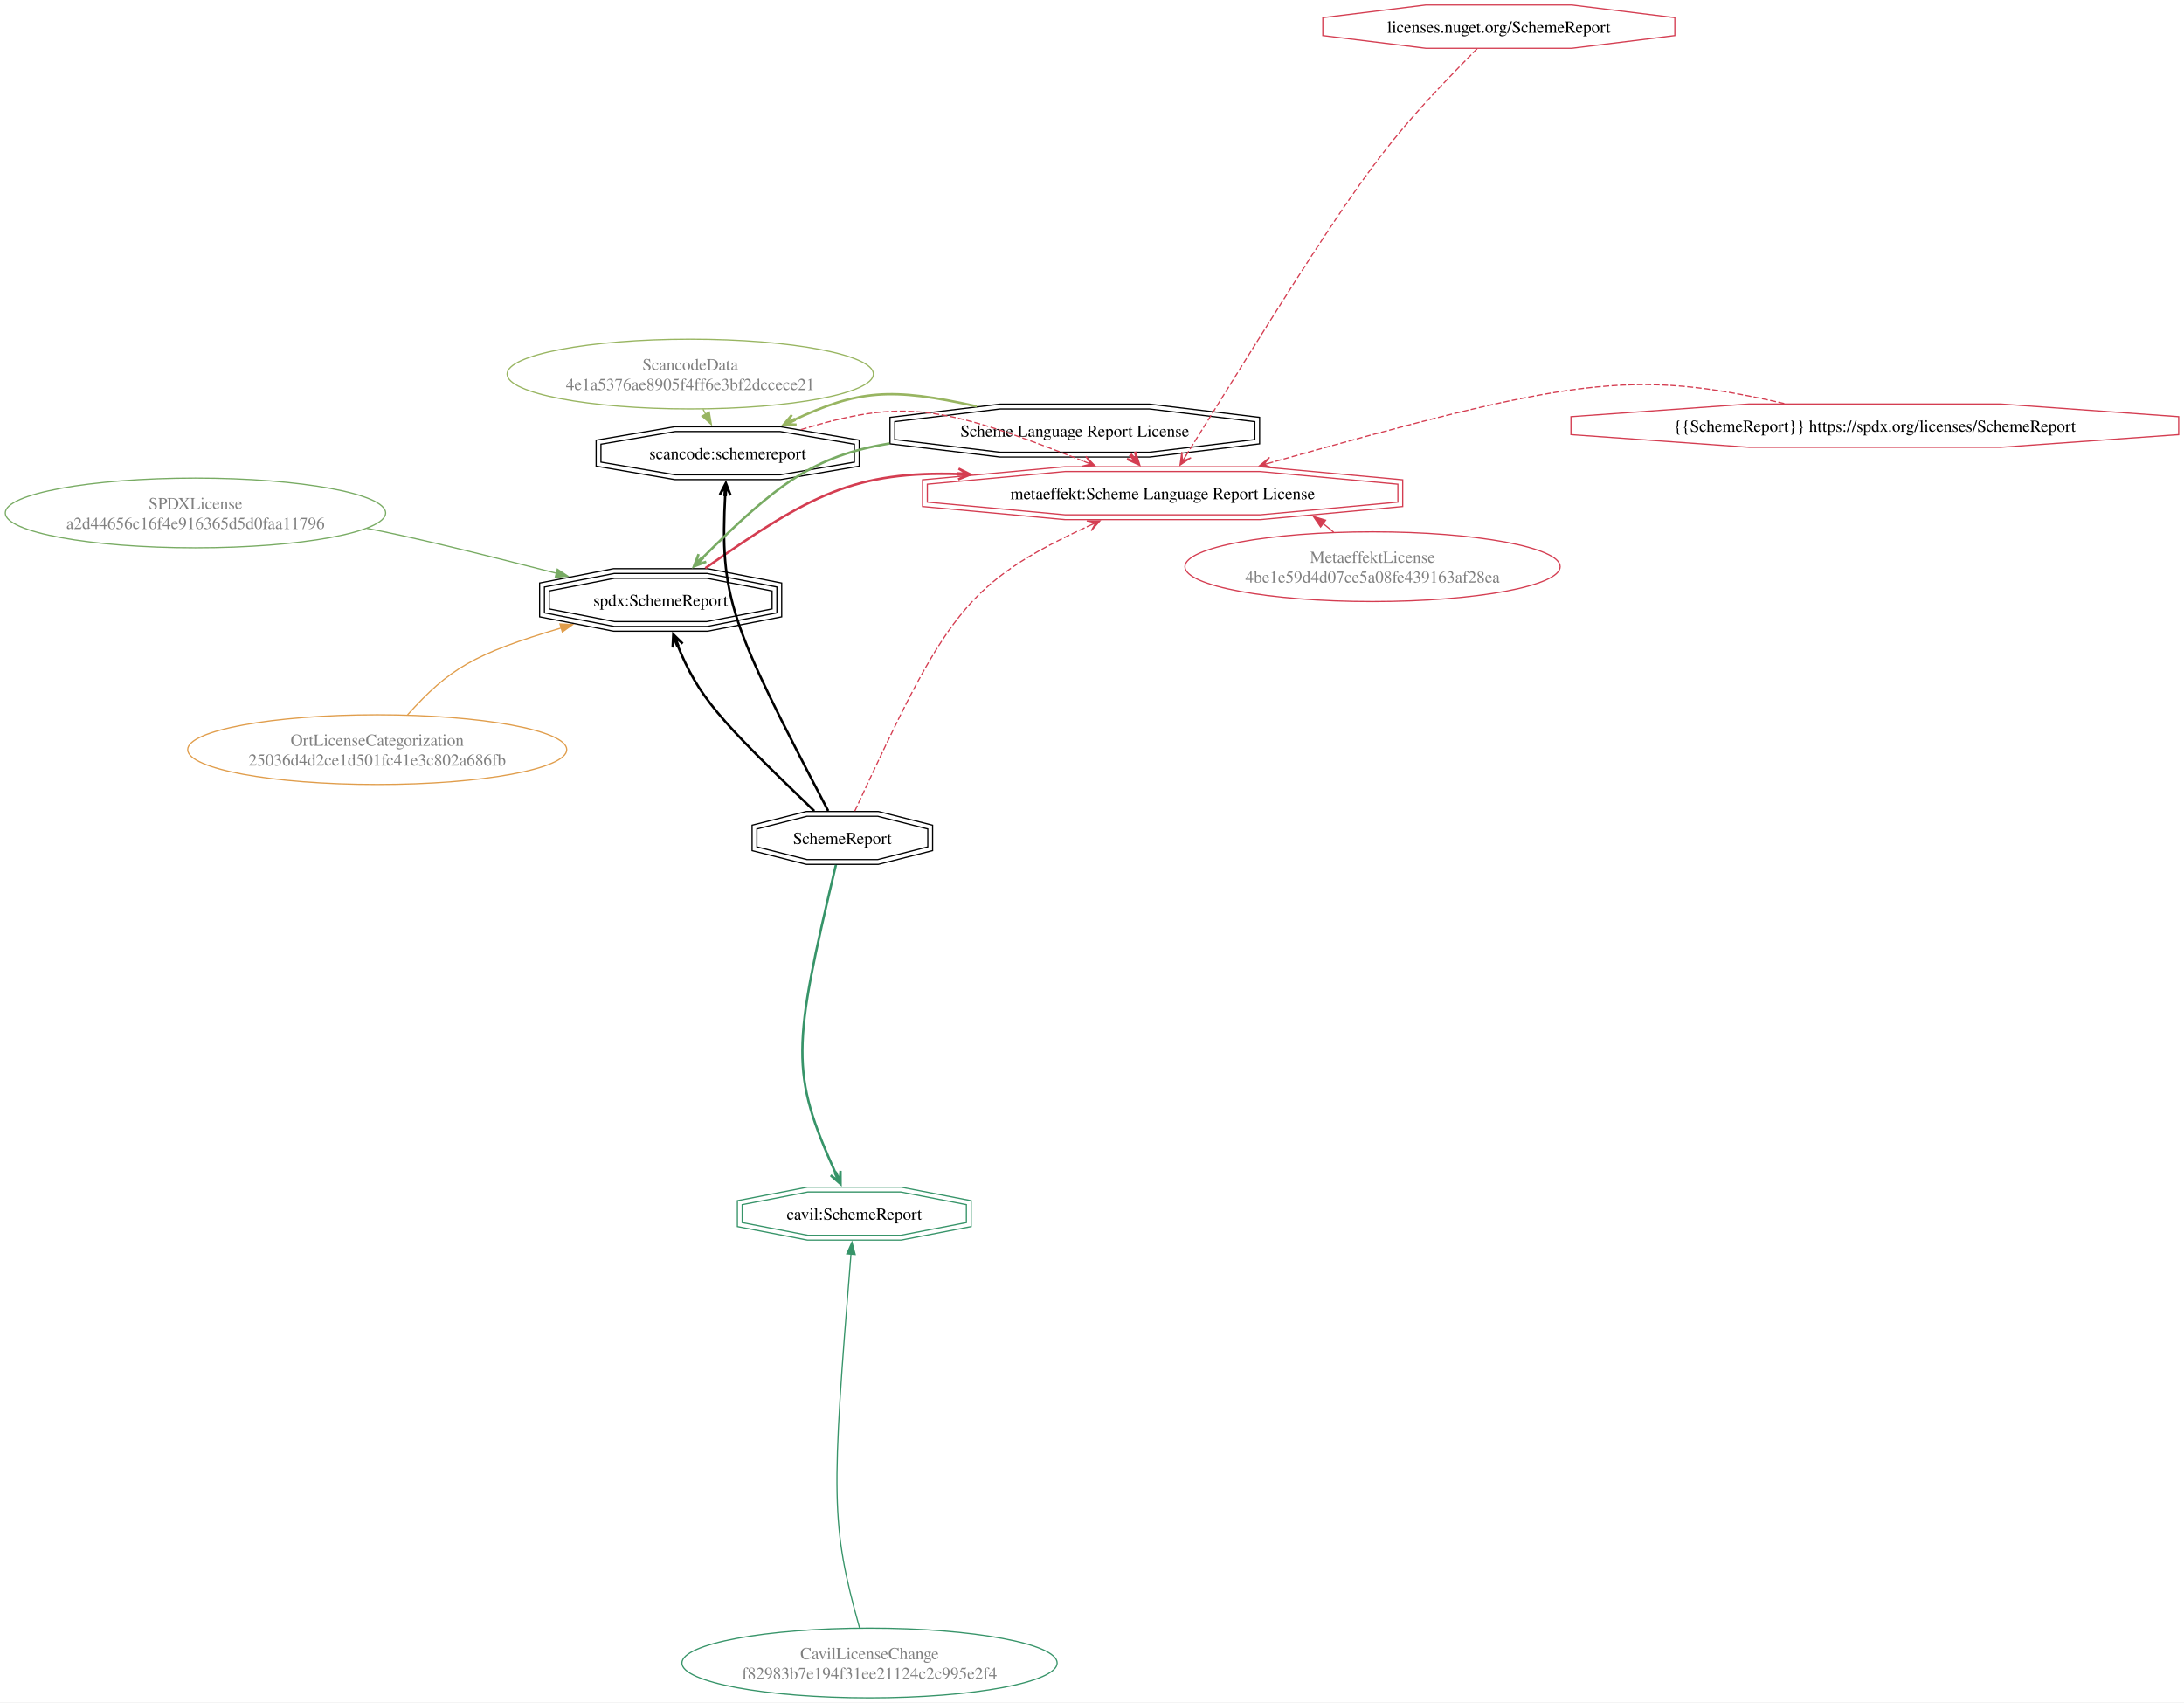
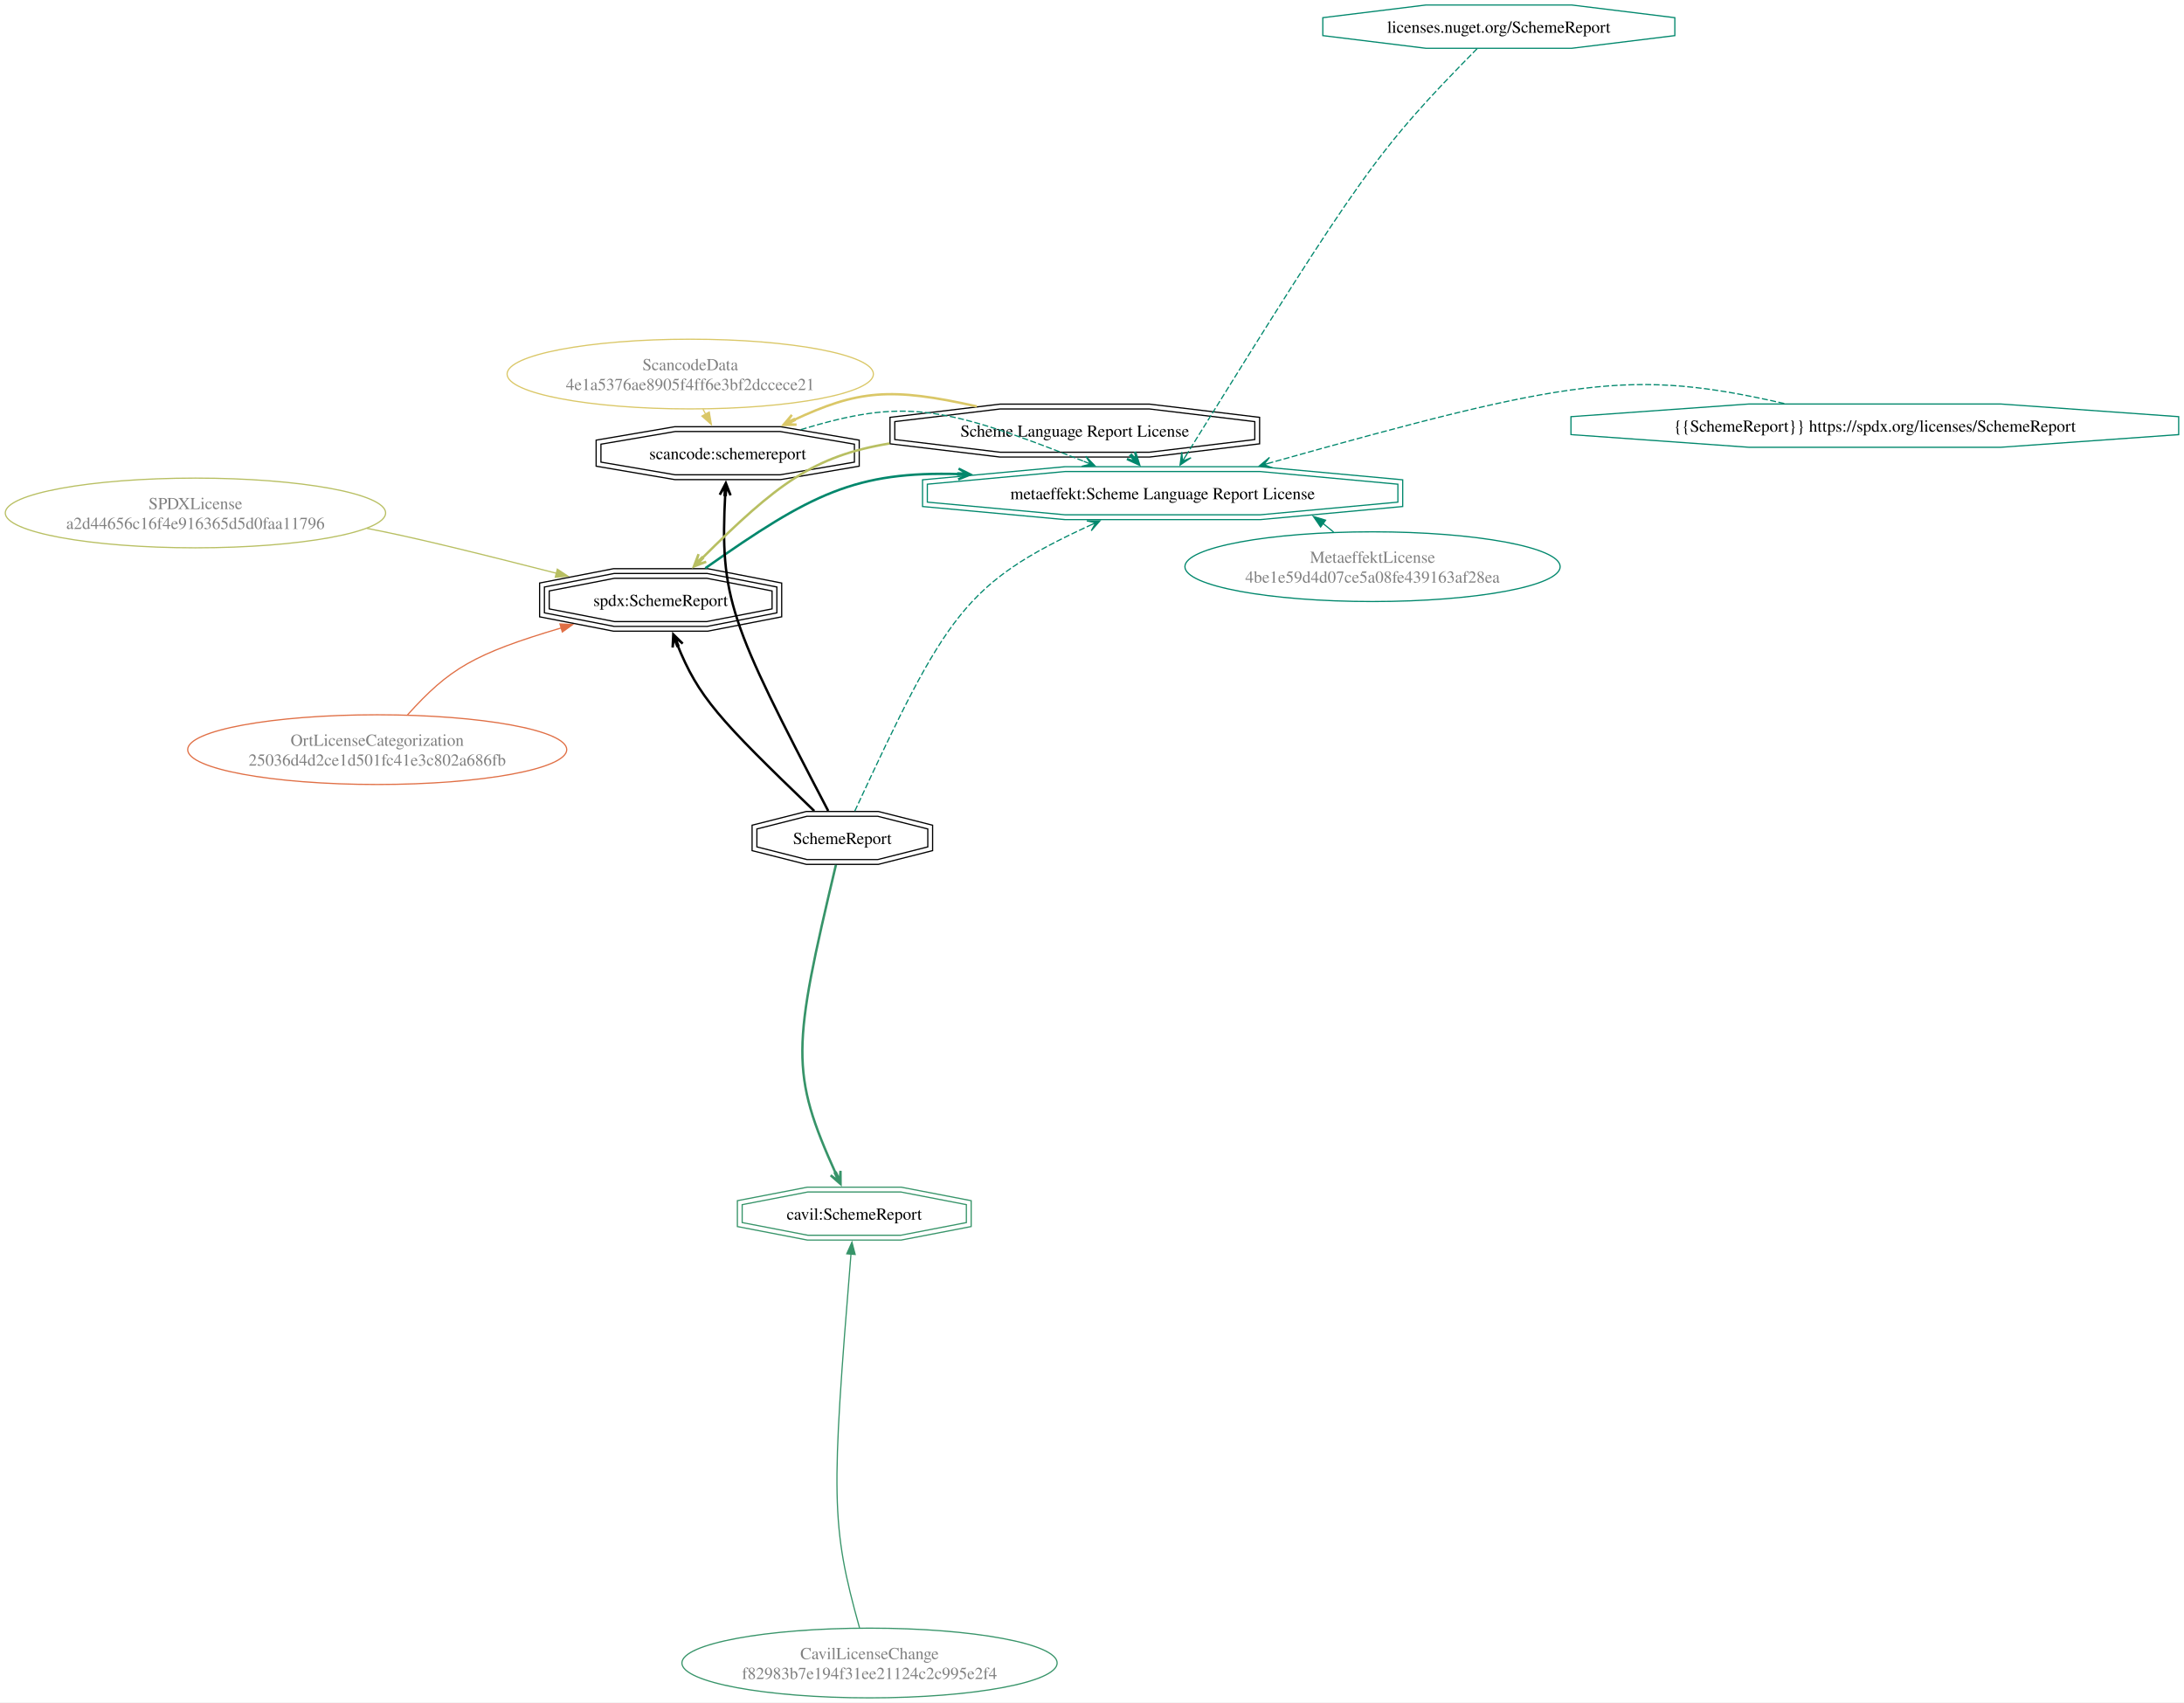
<svg xmlns="http://www.w3.org/2000/svg" width="1817pt" height="1416pt" viewBox="0.00 0.00 1817.00 1416.00">
  <g id="graph0" class="graph" transform="scale(1 1) rotate(0) translate(4 1412)">
    <polygon fill="white" stroke="none" points="-4,4 -4,-1412 1813,-1412 1813,4 -4,4" />
    <g id="node1" class="node">
-       <ellipse fill="none" stroke="#78ab63" cx="158.61" cy="-985.32" rx="158.22" ry="28.99" />
+       <ellipse fill="none" stroke="#b8bf62" cx="158.61" cy="-985.32" rx="158.22" ry="28.99" />
      <text text-anchor="middle" x="158.61" y="-988.52" font-family="Times,serif" font-size="14.00" fill="gray">SPDXLicense</text>
      <text text-anchor="middle" x="158.61" y="-972.02" font-family="Times,serif" font-size="14.00" fill="gray">a2d44656c16f4e916365d5d0faa11796</text>
    </g>
    <g id="node2" class="node">
      <polygon fill="none" stroke="black" points="638.33,-905.53 638.33,-920.45 584.03,-930.99 507.24,-930.99 452.93,-920.45 452.93,-905.53 507.24,-894.99 584.03,-894.99 638.33,-905.53" />
      <polygon fill="none" stroke="black" points="642.33,-902.24 642.33,-923.74 584.41,-934.99 506.85,-934.99 448.93,-923.74 448.93,-902.24 506.85,-890.99 584.41,-890.99 642.33,-902.24" />
      <polygon fill="none" stroke="black" points="646.33,-898.94 646.33,-927.04 584.8,-938.99 506.47,-938.99 444.93,-927.04 444.93,-898.94 506.47,-886.99 584.8,-886.99 646.33,-898.94" />
      <text text-anchor="middle" x="545.63" y="-907.94" font-family="Times,serif" font-size="14.00">spdx:SchemeReport</text>
    </g>
    <g id="edge1" class="edge">
-       <path fill="none" stroke="#78ab63" d="M301.28,-972.52C337.32,-965.64 383.58,-954.36 459.1,-935.14" />
-       <polygon fill="#78ab63" stroke="#78ab63" points="459.66,-938.61 468.49,-932.75 457.94,-931.82 459.66,-938.61" />
+       <path fill="none" stroke="#b8bf62" d="M301.28,-972.52C337.32,-965.64 383.58,-954.36 459.1,-935.14" />
+       <polygon fill="#b8bf62" stroke="#b8bf62" points="459.66,-938.61 468.49,-932.75 457.94,-931.82 459.66,-938.61" />
    </g>
    <g id="node11" class="node">
-       <polygon fill="none" stroke="#d43d51" points="1158.99,-994.33 1158.99,-1009.25 1044.33,-1019.79 882.17,-1019.79 767.51,-1009.25 767.51,-994.33 882.17,-983.79 1044.33,-983.79 1158.99,-994.33" />
-       <polygon fill="none" stroke="#d43d51" points="1162.99,-990.69 1162.99,-1012.9 1044.51,-1023.79 881.99,-1023.79 763.51,-1012.9 763.51,-990.69 881.99,-979.79 1044.51,-979.79 1162.99,-990.69" />
+       <polygon fill="none" stroke="#00876c" points="1158.99,-994.33 1158.99,-1009.25 1044.33,-1019.79 882.17,-1019.79 767.51,-1009.25 767.51,-994.33 882.17,-983.79 1044.33,-983.79 1158.99,-994.33" />
+       <polygon fill="none" stroke="#00876c" points="1162.99,-990.69 1162.99,-1012.9 1044.51,-1023.79 881.99,-1023.79 763.51,-1012.9 763.51,-990.69 881.99,-979.79 1044.51,-979.79 1162.99,-990.69" />
      <text text-anchor="middle" x="963.25" y="-996.74" font-family="Times,serif" font-size="14.00">metaeffekt:Scheme Language Report License</text>
    </g>
    <g id="edge2" class="edge">
-       <path fill="none" stroke="#d43d51" stroke-width="2" d="M582.79,-939.38C670.76,-1001.26 707.74,-1020.2 794.64,-1017.66" />
-       <polygon fill="#d43d51" stroke="#d43d51" stroke-width="2" points="803.34,-1017.33 793.52,-1022.21 800.8,-1017.93 793.37,-1018.21 793.35,-1017.71 793.33,-1017.21 800.76,-1016.93 793.18,-1013.22 803.34,-1017.33" />
+       <path fill="none" stroke="#00876c" stroke-width="2" d="M582.79,-939.38C670.76,-1001.26 707.74,-1020.2 794.64,-1017.66" />
+       <polygon fill="#00876c" stroke="#00876c" stroke-width="2" points="803.34,-1017.33 793.52,-1022.21 800.8,-1017.93 793.37,-1018.21 793.35,-1017.71 793.33,-1017.21 800.76,-1016.93 793.18,-1013.22 803.34,-1017.33" />
    </g>
    <g id="node3" class="node">
      <polygon fill="none" stroke="black" points="767.89,-707.57 767.89,-722.48 726.24,-733.03 667.34,-733.03 625.7,-722.48 625.7,-707.57 667.34,-697.03 726.24,-697.03 767.89,-707.57" />
      <polygon fill="none" stroke="black" points="771.89,-704.46 771.89,-725.6 726.74,-737.03 666.85,-737.03 621.7,-725.6 621.7,-704.46 666.85,-693.03 726.74,-693.03 771.89,-704.46" />
      <text text-anchor="middle" x="696.79" y="-709.98" font-family="Times,serif" font-size="14.00">SchemeReport</text>
    </g>
    <g id="edge3" class="edge">
      <path fill="none" stroke="black" stroke-width="2" d="M673.43,-737.45C593.6,-814.19 577.07,-832.29 559.34,-876.19" />
      <polygon fill="black" stroke="black" stroke-width="2" points="556.15,-884.36 555.59,-873.41 556.62,-881.79 559.32,-874.87 559.78,-875.05 560.25,-875.23 557.55,-882.16 563.98,-876.68 556.15,-884.36" />
    </g>
    <g id="node6" class="node">
      <polygon fill="none" stroke="black" points="706.84,-1027.61 706.84,-1042.53 645.07,-1053.07 557.73,-1053.07 495.96,-1042.53 495.96,-1027.61 557.73,-1017.07 645.07,-1017.07 706.84,-1027.61" />
      <polygon fill="none" stroke="black" points="710.84,-1024.24 710.84,-1045.9 645.41,-1057.07 557.39,-1057.07 491.96,-1045.9 491.96,-1024.24 557.39,-1013.07 645.41,-1013.07 710.84,-1024.24" />
      <text text-anchor="middle" x="601.4" y="-1030.02" font-family="Times,serif" font-size="14.00">scancode:schemereport</text>
    </g>
    <g id="edge4" class="edge">
      <path fill="none" stroke="black" stroke-width="2" d="M685.03,-737.52C603.1,-894.25 594.84,-914.27 599.39,-1001.67" />
      <polygon fill="black" stroke="black" stroke-width="2" points="599.87,-1010.24 594.82,-1000.51 599.23,-1007.71 598.82,-1000.28 599.32,-1000.26 599.81,-1000.23 600.23,-1007.65 603.81,-1000.01 599.87,-1010.24" />
    </g>
    <g id="node9" class="node">
      <polygon fill="none" stroke="#379469" points="799.98,-395.08 799.98,-409.99 745.35,-420.53 668.1,-420.53 613.47,-409.99 613.47,-395.08 668.1,-384.53 745.35,-384.53 799.98,-395.08" />
      <polygon fill="none" stroke="#379469" points="803.98,-391.77 803.98,-413.29 745.73,-424.53 667.71,-424.53 609.47,-413.29 609.47,-391.77 667.71,-380.53 745.73,-380.53 803.98,-391.77" />
      <text text-anchor="middle" x="706.72" y="-397.48" font-family="Times,serif" font-size="14.00">cavil:SchemeReport</text>
    </g>
    <g id="edge5" class="edge">
      <path fill="none" stroke="#379469" stroke-width="2" d="M691.44,-692.53C655.21,-539.87 653.19,-520.27 691.69,-435.1" />
      <polygon fill="#379469" stroke="#379469" stroke-width="2" points="695.31,-427.17 695.25,-438.13 694.7,-429.7 691.62,-436.47 691.16,-436.26 690.71,-436.06 693.79,-429.29 687.07,-434.39 695.31,-427.17" />
    </g>
    <g id="edge6" class="edge">
-       <path fill="none" stroke="#d43d51" stroke-dasharray="5,2" d="M707.17,-737.39C783.32,-901.26 798.62,-926.85 902.25,-974.75" />
-       <polygon fill="#d43d51" stroke="#d43d51" points="911.11,-978.8 900.15,-978.74 907.67,-977.23 902.02,-974.64 902.02,-974.64 902.02,-974.64 907.67,-977.23 903.89,-970.55 911.11,-978.8" />
+       <path fill="none" stroke="#00876c" stroke-dasharray="5,2" d="M707.17,-737.39C783.32,-901.26 798.62,-926.85 902.25,-974.75" />
+       <polygon fill="#00876c" stroke="#00876c" points="911.11,-978.8 900.15,-978.74 907.67,-977.23 902.02,-974.64 902.02,-974.64 902.02,-974.64 907.67,-977.23 903.89,-970.55 911.11,-978.8" />
    </g>
    <g id="node4" class="node">
      <polygon fill="none" stroke="black" points="1039.94,-1046.39 1039.94,-1061.3 952.22,-1071.84 828.15,-1071.84 740.43,-1061.3 740.43,-1046.39 828.15,-1035.84 952.22,-1035.84 1039.94,-1046.39" />
      <polygon fill="none" stroke="black" points="1043.94,-1042.84 1043.94,-1064.85 952.46,-1075.84 827.91,-1075.84 736.43,-1064.85 736.43,-1042.84 827.91,-1031.84 952.46,-1031.84 1043.94,-1042.84" />
      <text text-anchor="middle" x="890.18" y="-1048.79" font-family="Times,serif" font-size="14.00">Scheme Language Report License</text>
    </g>
    <g id="edge7" class="edge">
-       <path fill="none" stroke="#78ab63" stroke-width="2" d="M736.08,-1043.13C672.66,-1032.63 642.36,-1009.53 579.39,-946.94" />
-       <polygon fill="#78ab63" stroke="#78ab63" stroke-width="2" points="573.27,-940.83 583.53,-944.71 575.44,-942.29 580.7,-947.54 580.35,-947.89 580,-948.25 574.73,-942.99 577.17,-951.08 573.27,-940.83" />
+       <path fill="none" stroke="#b8bf62" stroke-width="2" d="M736.08,-1043.13C672.66,-1032.63 642.36,-1009.53 579.39,-946.94" />
+       <polygon fill="#b8bf62" stroke="#b8bf62" stroke-width="2" points="573.27,-940.83 583.53,-944.71 575.44,-942.29 580.7,-947.54 580.35,-947.89 580,-948.25 574.73,-942.99 577.17,-951.08 573.27,-940.83" />
    </g>
    <g id="edge8" class="edge">
-       <path fill="none" stroke="#98b561" stroke-width="2" d="M808.76,-1073.94C737.09,-1090.03 709.88,-1087.69 655.61,-1062.29" />
-       <polygon fill="#98b561" stroke="#98b561" stroke-width="2" points="647.73,-1058.52 658.69,-1058.78 650.25,-1059.17 656.96,-1062.38 656.75,-1062.84 656.53,-1063.29 649.82,-1060.08 654.8,-1066.89 647.73,-1058.52" />
+       <path fill="none" stroke="#dac767" stroke-width="2" d="M808.76,-1073.94C737.09,-1090.03 709.88,-1087.69 655.61,-1062.29" />
+       <polygon fill="#dac767" stroke="#dac767" stroke-width="2" points="647.73,-1058.52 658.69,-1058.78 650.25,-1059.17 656.96,-1062.38 656.75,-1062.84 656.53,-1063.29 649.82,-1060.08 654.8,-1066.89 647.73,-1058.52" />
    </g>
    <g id="edge9" class="edge">
-       <path fill="none" stroke="#d43d51" stroke-width="2" d="M938.5,-1031.44C938.63,-1031.3 938.76,-1031.16 938.89,-1031.02" />
-       <polygon fill="#d43d51" stroke="#d43d51" stroke-width="2" points="943.57,-1025.74 940.31,-1036.21 942.25,-1027.99 937.32,-1033.55 936.94,-1033.22 936.57,-1032.89 941.5,-1027.32 933.58,-1030.24 943.57,-1025.74" />
+       <path fill="none" stroke="#00876c" stroke-width="2" d="M938.5,-1031.44C938.63,-1031.3 938.76,-1031.16 938.89,-1031.02" />
+       <polygon fill="#00876c" stroke="#00876c" stroke-width="2" points="943.57,-1025.74 940.31,-1036.21 942.25,-1027.99 937.32,-1033.55 936.94,-1033.22 936.57,-1032.89 941.5,-1027.32 933.58,-1030.24 943.57,-1025.74" />
    </g>
    <g id="node5" class="node">
-       <ellipse fill="none" stroke="#98b561" cx="570.26" cy="-1100.86" rx="152.38" ry="28.99" />
+       <ellipse fill="none" stroke="#dac767" cx="570.26" cy="-1100.86" rx="152.38" ry="28.99" />
      <text text-anchor="middle" x="570.26" y="-1104.06" font-family="Times,serif" font-size="14.00" fill="gray">ScancodeData</text>
      <text text-anchor="middle" x="570.26" y="-1087.56" font-family="Times,serif" font-size="14.00" fill="gray">4e1a5376ae8905f4ff6e3bf2dccece21</text>
    </g>
    <g id="edge10" class="edge">
-       <path fill="none" stroke="#98b561" d="M580.88,-1071.66C581.55,-1070.34 582.29,-1068.94 583.1,-1067.43" />
-       <polygon fill="#98b561" stroke="#98b561" points="586.07,-1069.3 587.85,-1058.85 579.94,-1065.91 586.07,-1069.3" />
+       <path fill="none" stroke="#dac767" d="M580.88,-1071.66C581.55,-1070.34 582.29,-1068.94 583.1,-1067.43" />
+       <polygon fill="#dac767" stroke="#dac767" points="586.07,-1069.3 587.85,-1058.85 579.94,-1065.91 586.07,-1069.3" />
    </g>
    <g id="edge11" class="edge">
-       <path fill="none" stroke="#d43d51" stroke-dasharray="5,2" d="M662.23,-1054.65C747.01,-1080.11 778.55,-1075.64 897.79,-1028.25" />
-       <polygon fill="#d43d51" stroke="#d43d51" points="906.92,-1024.61 899.3,-1032.49 903.41,-1026.01 897.64,-1028.31 897.64,-1028.31 897.64,-1028.31 903.41,-1026.01 895.97,-1024.14 906.92,-1024.61" />
+       <path fill="none" stroke="#00876c" stroke-dasharray="5,2" d="M662.23,-1054.65C747.01,-1080.11 778.55,-1075.64 897.79,-1028.25" />
+       <polygon fill="#00876c" stroke="#00876c" points="906.92,-1024.61 899.3,-1032.49 903.41,-1026.01 897.64,-1028.31 897.64,-1028.31 897.64,-1028.31 903.41,-1026.01 895.97,-1024.14 906.92,-1024.61" />
    </g>
    <g id="node7" class="node">
-       <ellipse fill="none" stroke="#e09d4b" cx="309.83" cy="-788.46" rx="157.68" ry="28.99" />
+       <ellipse fill="none" stroke="#e06f45" cx="309.83" cy="-788.46" rx="157.68" ry="28.99" />
      <text text-anchor="middle" x="309.83" y="-791.66" font-family="Times,serif" font-size="14.00" fill="gray">OrtLicenseCategorization</text>
      <text text-anchor="middle" x="309.83" y="-775.16" font-family="Times,serif" font-size="14.00" fill="gray">25036d4d2ce1d501fc41e3c802a686fb</text>
    </g>
    <g id="edge12" class="edge">
-       <path fill="none" stroke="#e09d4b" d="M335.06,-817.41C369.74,-855.8 389.96,-868.05 463.2,-889.79" />
-       <polygon fill="#e09d4b" stroke="#e09d4b" points="461.86,-893.04 472.44,-892.5 463.83,-886.33 461.86,-893.04" />
+       <path fill="none" stroke="#e06f45" d="M335.06,-817.41C369.74,-855.8 389.96,-868.05 463.2,-889.79" />
+       <polygon fill="#e06f45" stroke="#e06f45" points="461.86,-893.04 472.44,-892.5 463.83,-886.33 461.86,-893.04" />
    </g>
    <g id="node8" class="node">
      <ellipse fill="none" stroke="#379469" cx="719.41" cy="-28.73" rx="156.09" ry="28.99" />
      <text text-anchor="middle" x="719.41" y="-31.93" font-family="Times,serif" font-size="14.00" fill="gray">CavilLicenseChange</text>
      <text text-anchor="middle" x="719.41" y="-15.43" font-family="Times,serif" font-size="14.00" fill="gray">f82983b7e194f31ee21124c2c995e2f4</text>
    </g>
    <g id="edge13" class="edge">
      <path fill="none" stroke="#379469" d="M711.07,-58.06C687.2,-143.59 687.56,-166.99 703.99,-368.98" />
      <polygon fill="#379469" stroke="#379469" points="700.49,-369.12 704.79,-378.8 707.46,-368.55 700.49,-369.12" />
    </g>
    <g id="node10" class="node">
-       <ellipse fill="none" stroke="#d43d51" cx="1137.89" cy="-940.65" rx="156.09" ry="28.99" />
+       <ellipse fill="none" stroke="#00876c" cx="1137.89" cy="-940.65" rx="156.09" ry="28.99" />
      <text text-anchor="middle" x="1137.89" y="-943.85" font-family="Times,serif" font-size="14.00" fill="gray">MetaeffektLicense</text>
      <text text-anchor="middle" x="1137.89" y="-927.35" font-family="Times,serif" font-size="14.00" fill="gray">4be1e59d4d07ce5a08fe439163af28ea</text>
    </g>
    <g id="edge14" class="edge">
-       <path fill="none" stroke="#d43d51" d="M1105.53,-969.38C1102.47,-971.95 1099.55,-974.33 1096.73,-976.52" />
-       <polygon fill="#d43d51" stroke="#d43d51" points="1094.69,-973.68 1088.7,-982.42 1098.84,-979.32 1094.69,-973.68" />
+       <path fill="none" stroke="#00876c" d="M1105.53,-969.38C1102.47,-971.95 1099.55,-974.33 1096.73,-976.52" />
+       <polygon fill="#00876c" stroke="#00876c" points="1094.69,-973.68 1088.7,-982.42 1098.84,-979.32 1094.69,-973.68" />
    </g>
    <g id="node12" class="node">
-       <polygon fill="none" stroke="#d43d51" points="1389.4,-1382.38 1389.4,-1397.29 1303.62,-1407.84 1182.31,-1407.84 1096.53,-1397.29 1096.53,-1382.38 1182.31,-1371.84 1303.62,-1371.84 1389.4,-1382.38" />
+       <polygon fill="none" stroke="#00876c" points="1389.4,-1382.38 1389.4,-1397.29 1303.62,-1407.84 1182.31,-1407.84 1096.53,-1397.29 1096.53,-1382.38 1182.31,-1371.84 1303.62,-1371.84 1389.4,-1382.38" />
      <text text-anchor="middle" x="1242.97" y="-1384.79" font-family="Times,serif" font-size="14.00">licenses.nuget.org/SchemeReport</text>
    </g>
    <g id="edge15" class="edge">
-       <path fill="none" stroke="#d43d51" stroke-dasharray="5,2" d="M1224.88,-1371.5C1141.83,-1287.08 1129.09,-1268.59 982.83,-1033.3" />
-       <polygon fill="#d43d51" stroke="#d43d51" points="977.76,-1025.15 986.86,-1031.26 979.76,-1028.36 983.04,-1033.64 983.04,-1033.64 983.04,-1033.64 979.76,-1028.36 979.22,-1036.01 977.76,-1025.15" />
+       <path fill="none" stroke="#00876c" stroke-dasharray="5,2" d="M1224.88,-1371.5C1141.83,-1287.08 1129.09,-1268.59 982.83,-1033.3" />
+       <polygon fill="#00876c" stroke="#00876c" points="977.76,-1025.15 986.86,-1031.26 979.76,-1028.36 983.04,-1033.64 983.04,-1033.64 983.04,-1033.64 979.76,-1028.36 979.22,-1036.01 977.76,-1025.15" />
    </g>
    <g id="node13" class="node">
-       <polygon fill="none" stroke="#d43d51" points="1808.57,-1050.5 1808.57,-1065.42 1660.49,-1075.96 1451.06,-1075.96 1302.98,-1065.42 1302.98,-1050.5 1451.06,-1039.96 1660.49,-1039.96 1808.57,-1050.5" />
+       <polygon fill="none" stroke="#00876c" points="1808.57,-1050.5 1808.57,-1065.42 1660.49,-1075.96 1451.06,-1075.96 1302.98,-1065.42 1302.98,-1050.5 1451.06,-1039.96 1660.49,-1039.96 1808.57,-1050.5" />
      <text text-anchor="middle" x="1555.77" y="-1052.91" font-family="Times,serif" font-size="14.00">{{SchemeReport}} https://spdx.org/licenses/SchemeReport</text>
    </g>
    <g id="edge16" class="edge">
-       <path fill="none" stroke="#d43d51" stroke-dasharray="5,2" d="M1480.41,-1076.37C1353.85,-1105.19 1304.55,-1097.62 1053.18,-1027.15" />
-       <polygon fill="#d43d51" stroke="#d43d51" points="1043.78,-1024.52 1054.62,-1022.89 1047.42,-1025.54 1053.41,-1027.22 1053.41,-1027.22 1053.41,-1027.22 1047.42,-1025.54 1052.19,-1031.55 1043.78,-1024.52" />
+       <path fill="none" stroke="#00876c" stroke-dasharray="5,2" d="M1480.41,-1076.37C1353.85,-1105.19 1304.55,-1097.62 1053.18,-1027.15" />
+       <polygon fill="#00876c" stroke="#00876c" points="1043.78,-1024.52 1054.62,-1022.89 1047.42,-1025.54 1053.41,-1027.22 1053.41,-1027.22 1053.41,-1027.22 1047.42,-1025.54 1052.19,-1031.55 1043.78,-1024.52" />
    </g>
  </g>
</svg>
